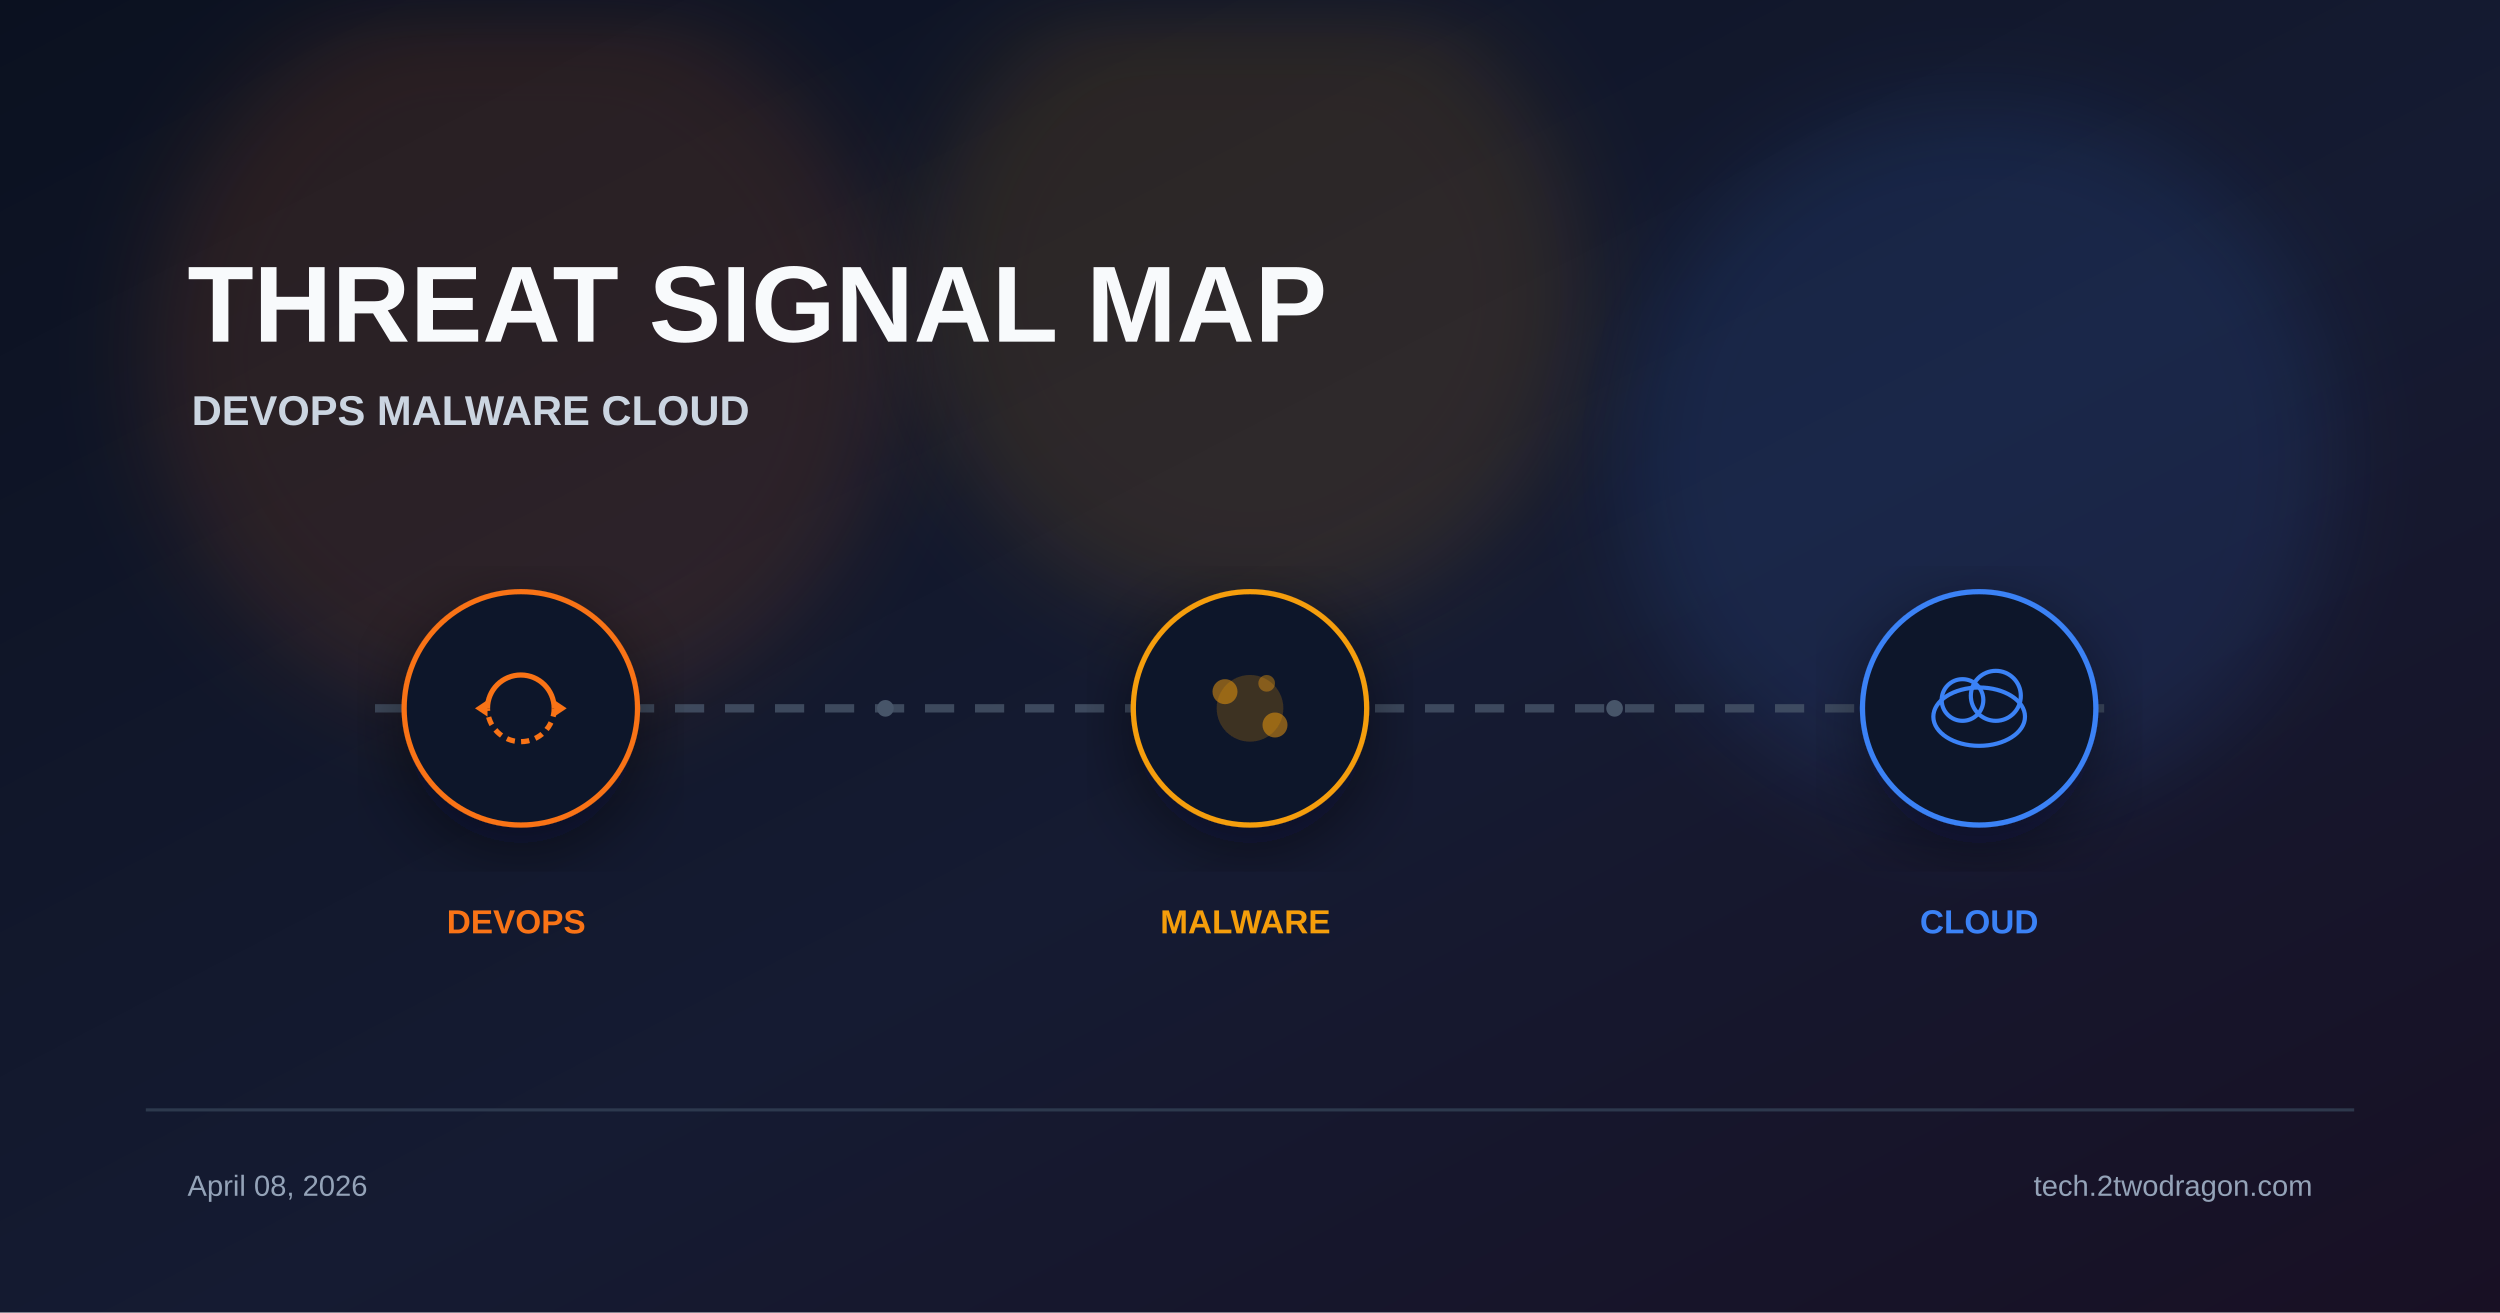
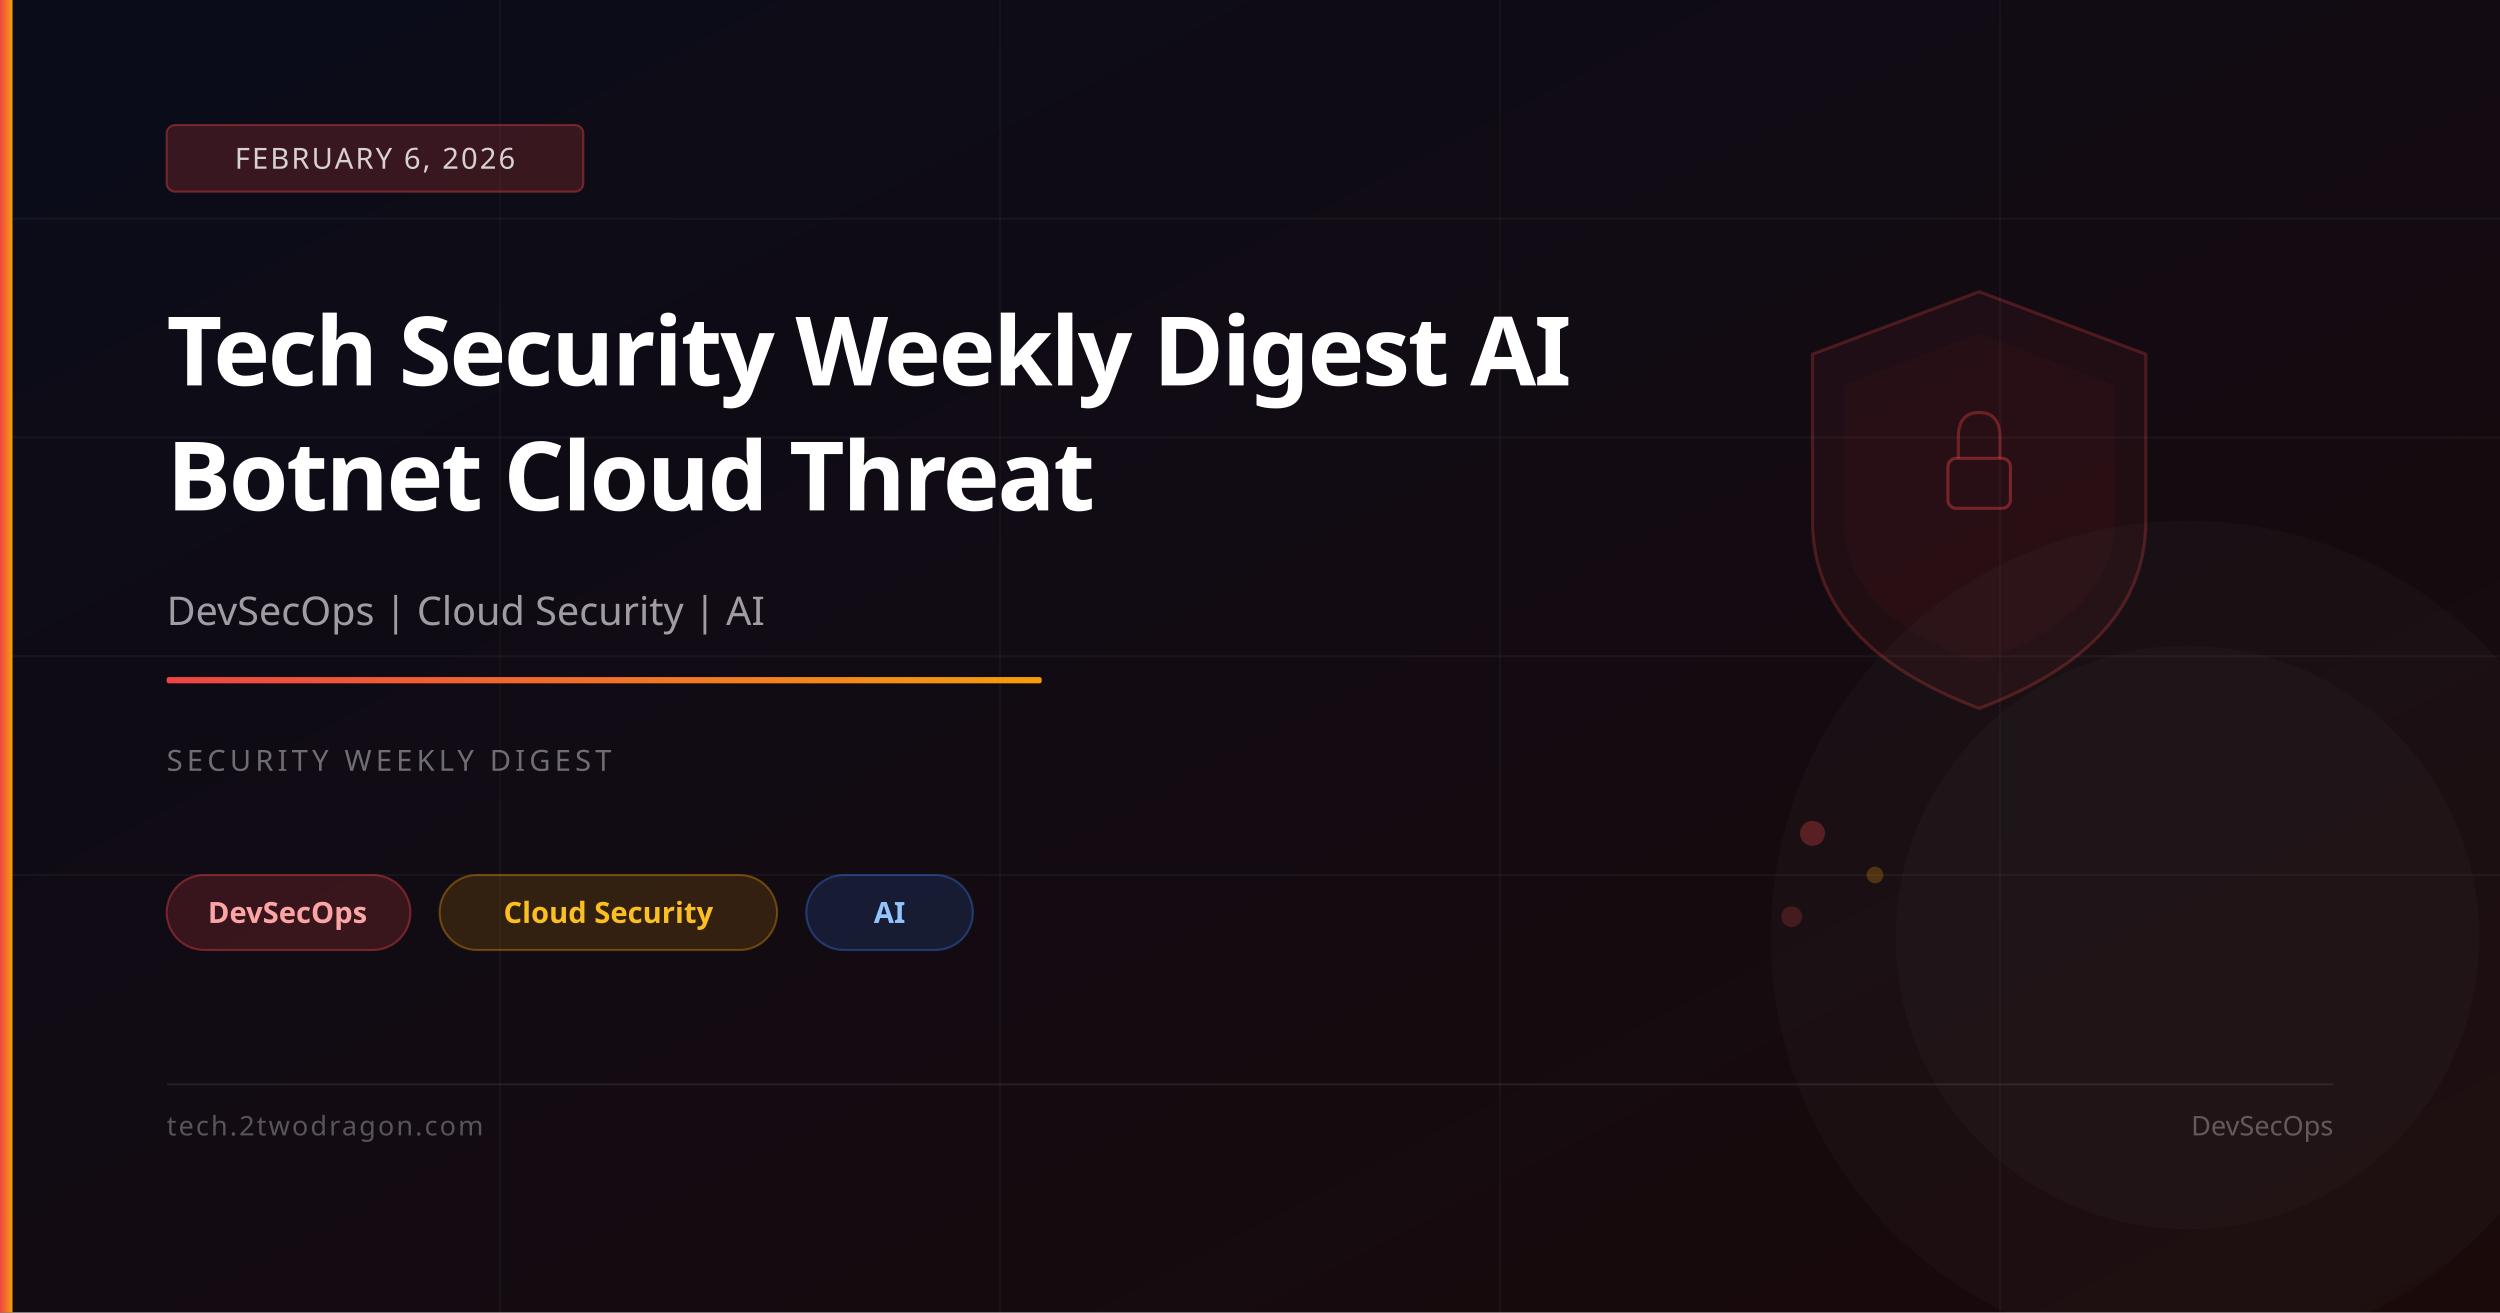
<svg xmlns="http://www.w3.org/2000/svg" viewBox="0 0 1200 630" width="1200" height="630">
  <defs>
    <linearGradient id="bg" x1="0%" y1="0%" x2="100%" y2="100%">
-       <stop offset="0%" stop-color="#0b1120" />
-       <stop offset="55%" stop-color="#151b32" />
-       <stop offset="100%" stop-color="#181024" />
+       <stop offset="0%" stop-color="#0a0c1a" />
+       <stop offset="100%" stop-color="#1a0a0a" />
    </linearGradient>
-     <filter id="glow" x="-40%" y="-40%" width="180%" height="180%">
-       <feGaussianBlur stdDeviation="22" />
-     </filter>
-     <filter id="shadow" x="-20%" y="-20%" width="140%" height="140%">
-       <feDropShadow dx="0" dy="10" stdDeviation="18" flood-color="#020617" flood-opacity="0.5" />
-     </filter>
+     <linearGradient id="accent" x1="0%" y1="0%" x2="100%" y2="0%">
+       <stop offset="0%" stop-color="#ef4444" />
+       <stop offset="100%" stop-color="#f59e0b" />
+     </linearGradient>
  </defs>
  <rect width="1200" height="630" fill="url(#bg)" />
-   <circle cx="250" cy="170" r="180" fill="#f97316" opacity="0.12" filter="url(#glow)" />
-   <circle cx="600" cy="140" r="160" fill="#f59e0b" opacity="0.12" filter="url(#glow)" />
-   <circle cx="950" cy="220" r="170" fill="#3b82f6" opacity="0.12" filter="url(#glow)" />
-   <text x="90" y="164" font-family="Arial, sans-serif" font-weight="700" fill="#f8fafc">
-     <tspan font-size="52">THREAT SIGNAL MAP</tspan>
-     <tspan x="92" dy="40" font-size="20" fill="#cbd5e1">DEVOPS  MALWARE  CLOUD</tspan>
-   </text>
-   <line x1="180" y1="340" x2="1020" y2="340" stroke="#475569" stroke-width="4" stroke-dasharray="14 10" opacity="0.8" />
-   <g transform="translate(250 340)" filter="url(#shadow)">
-     <circle r="56" fill="#0f172a" stroke="#f97316" stroke-width="2.5" />
-     <path d="M-16 0 A16 16 0 0 1 16 0" fill="none" stroke="#f97316" stroke-width="2.5" />
-     <path d="M16 0 A16 16 0 0 1 -16 0" fill="none" stroke="#f97316" stroke-width="2.5" stroke-dasharray="4 3" />
-     <polygon points="16,-4 22,0 16,4" fill="#f97316" />
-     <polygon points="-16,4 -22,0 -16,-4" fill="#f97316" />
-   </g>
-   <g transform="translate(600 340)" filter="url(#shadow)">
-     <circle r="56" fill="#0f172a" stroke="#f59e0b" stroke-width="2.5" />
-     <circle r="16" fill="#f59e0b" opacity="0.2" />
-     <circle cx="-12" cy="-8" r="6" fill="#f59e0b" opacity="0.5" />
-     <circle cx="12" cy="8" r="6" fill="#f59e0b" opacity="0.5" />
-     <circle cx="8" cy="-12" r="4" fill="#f59e0b" opacity="0.4" />
-   </g>
-   <g transform="translate(950 340)" filter="url(#shadow)">
-     <circle r="56" fill="#0f172a" stroke="#3b82f6" stroke-width="2.5" />
-     <ellipse cx="0" cy="4" rx="22" ry="14" fill="none" stroke="#3b82f6" stroke-width="2" />
-     <circle cx="-8" cy="-4" r="10" fill="none" stroke="#3b82f6" stroke-width="2" />
-     <circle cx="8" cy="-6" r="12" fill="none" stroke="#3b82f6" stroke-width="2" />
-   </g>
-   <text font-family="Arial, sans-serif" font-size="16" font-weight="700">
-     <tspan x="250" y="448" fill="#f97316" text-anchor="middle">DEVOPS</tspan>
-     <tspan x="600" y="448" fill="#f59e0b" text-anchor="middle">MALWARE</tspan>
-     <tspan x="950" y="448" fill="#3b82f6" text-anchor="middle">CLOUD</tspan>
-   </text>
-   <circle cx="425" cy="340" r="4" fill="#475569" />
-   <circle cx="775" cy="340" r="4" fill="#475569" />
-   <rect x="70" y="532" width="1060" height="1.5" fill="#334155" opacity="0.8" />
-   <text font-family="Arial, sans-serif" font-size="14" fill="#94a3b8">
-     <tspan x="90" y="574">April 08, 2026</tspan>
-     <tspan x="1110" y="574" text-anchor="end">tech.2twodragon.com</tspan>
-   </text>
+   <line x1="0" y1="105" x2="1200" y2="105" stroke="rgba(255,255,255,0.04)" stroke-width="1" />
+   <line x1="0" y1="210" x2="1200" y2="210" stroke="rgba(255,255,255,0.04)" stroke-width="1" />
+   <line x1="0" y1="315" x2="1200" y2="315" stroke="rgba(255,255,255,0.04)" stroke-width="1" />
+   <line x1="0" y1="420" x2="1200" y2="420" stroke="rgba(255,255,255,0.04)" stroke-width="1" />
+   <line x1="240" y1="0" x2="240" y2="630" stroke="rgba(255,255,255,0.03)" stroke-width="1" />
+   <line x1="480" y1="0" x2="480" y2="630" stroke="rgba(255,255,255,0.03)" stroke-width="1" />
+   <line x1="720" y1="0" x2="720" y2="630" stroke="rgba(255,255,255,0.03)" stroke-width="1" />
+   <line x1="960" y1="0" x2="960" y2="630" stroke="rgba(255,255,255,0.03)" stroke-width="1" />
+   <path d="M950,140 L1030,170 L1030,250 Q1030,310 950,340 Q870,310 870,250 L870,170 Z" fill="rgba(239,68,68,0.06)" stroke="rgba(239,68,68,0.25)" stroke-width="1.5" />
+   <path d="M950,160 L1015,185 L1015,250 Q1015,295 950,318 Q885,295 885,250 L885,185 Z" fill="rgba(239,68,68,0.04)" />
+   <rect x="935" y="220" width="30" height="24" rx="4" fill="none" stroke="rgba(239,68,68,0.4)" stroke-width="1.5" />
+   <path d="M940,220 L940,210 Q940,198 950,198 Q960,198 960,210 L960,220" fill="none" stroke="rgba(239,68,68,0.35)" stroke-width="1.5" />
+   <circle cx="870" cy="400" r="6" fill="rgba(239,68,68,0.3)" />
+   <circle cx="900" cy="420" r="4" fill="rgba(245,158,11,0.25)" />
+   <circle cx="860" cy="440" r="5" fill="rgba(239,68,68,0.2)" />
+   <circle cx="1050" cy="450" r="200" fill="rgba(255,255,255,0.02)" />
+   <circle cx="1050" cy="450" r="140" fill="rgba(255,255,255,0.02)" />
+   <rect x="0" y="0" width="6" height="630" fill="url(#accent)" />
+   <rect x="80" y="60" width="200" height="32" rx="4" fill="rgba(239,68,68,0.2)" stroke="rgba(239,68,68,0.4)" stroke-width="1" />
+   <text x="180" y="81" font-family="system-ui,sans-serif" font-size="14" fill="rgba(255,255,255,0.8)" text-anchor="middle" letter-spacing="1">FEBRUARY 6, 2026</text>
+   <text x="80" y="185" font-family="system-ui,sans-serif" font-size="46" font-weight="700" fill="white" letter-spacing="-1">Tech Security Weekly Digest AI</text>
+   <text x="80" y="245" font-family="system-ui,sans-serif" font-size="46" font-weight="700" fill="white" letter-spacing="-1">Botnet Cloud Threat</text>
+   <text x="80" y="300" font-family="system-ui,sans-serif" font-size="19" fill="rgba(255,255,255,0.6)">DevSecOps | Cloud Security | AI</text>
+   <rect x="80" y="325" width="420" height="3" rx="1" fill="url(#accent)" />
+   <text x="80" y="370" font-family="system-ui,sans-serif" font-size="14" fill="rgba(255,255,255,0.4)" letter-spacing="2">SECURITY WEEKLY DIGEST</text>
+   <rect x="80" y="420" width="117" height="36" rx="18" fill="rgba(239,68,68,0.18)" stroke="rgba(239,68,68,0.4)" stroke-width="1" />
+   <text x="138" y="443" font-family="system-ui,sans-serif" font-size="14" fill="#fca5a5" text-anchor="middle" font-weight="600">DevSecOps</text>
+   <rect x="211" y="420" width="162" height="36" rx="18" fill="rgba(245,158,11,0.15)" stroke="rgba(245,158,11,0.35)" stroke-width="1" />
+   <text x="292" y="443" font-family="system-ui,sans-serif" font-size="14" fill="#fbbf24" text-anchor="middle" font-weight="600">Cloud Security</text>
+   <rect x="387" y="420" width="80" height="36" rx="18" fill="rgba(59,130,246,0.15)" stroke="rgba(59,130,246,0.35)" stroke-width="1" />
+   <text x="427" y="443" font-family="system-ui,sans-serif" font-size="14" fill="#93c5fd" text-anchor="middle" font-weight="600">AI</text>
+   <rect x="80" y="520" width="1040" height="1" fill="rgba(255,255,255,0.08)" />
+   <text x="80" y="545" font-family="system-ui,sans-serif" font-size="13" fill="rgba(255,255,255,0.3)" letter-spacing="1">tech.2twodragon.com</text>
+   <text x="1120" y="545" font-family="system-ui,sans-serif" font-size="13" fill="rgba(255,255,255,0.3)" text-anchor="end">DevSecOps</text>
</svg>
